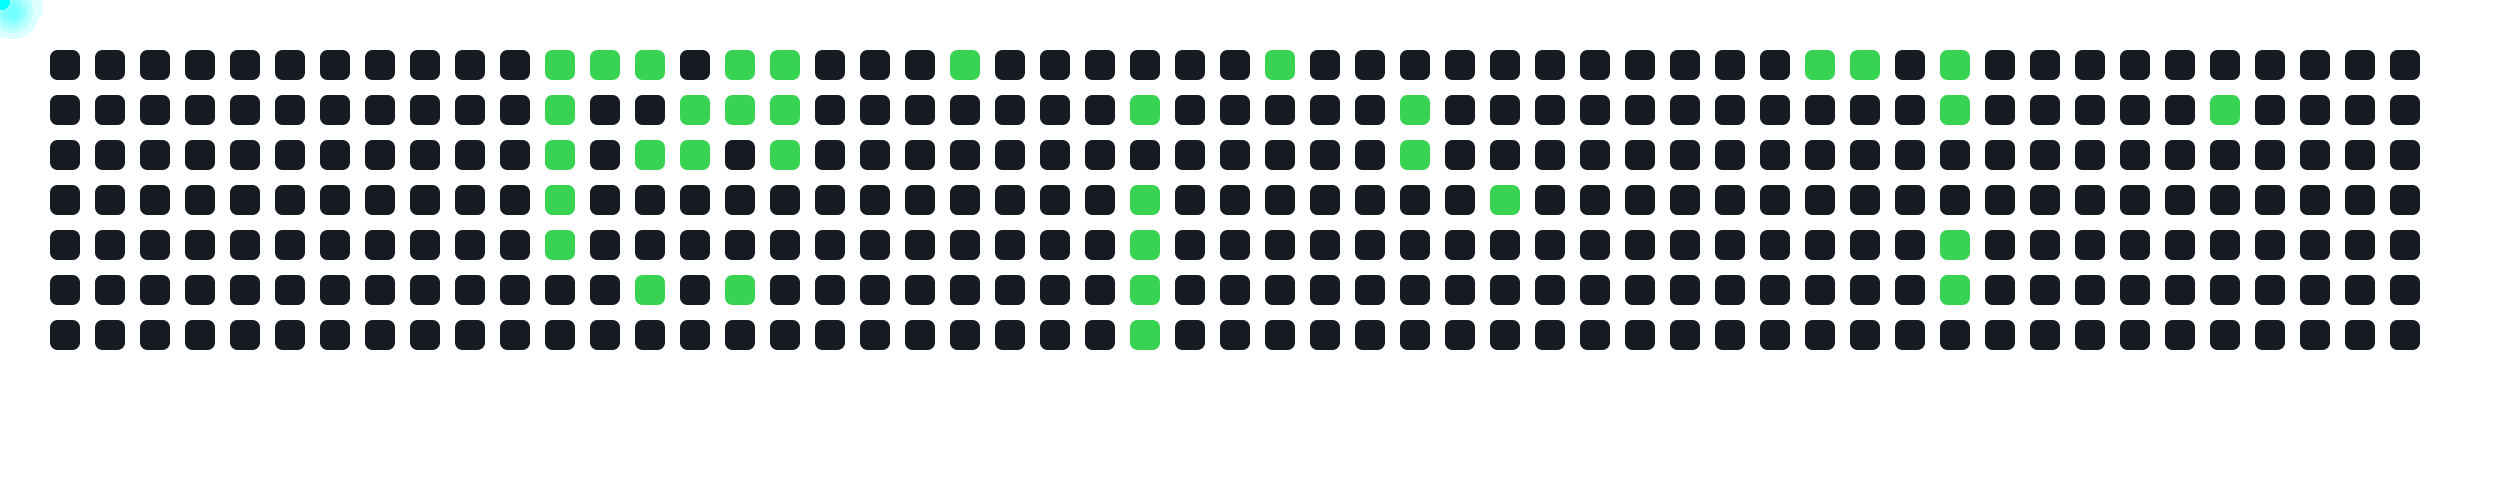
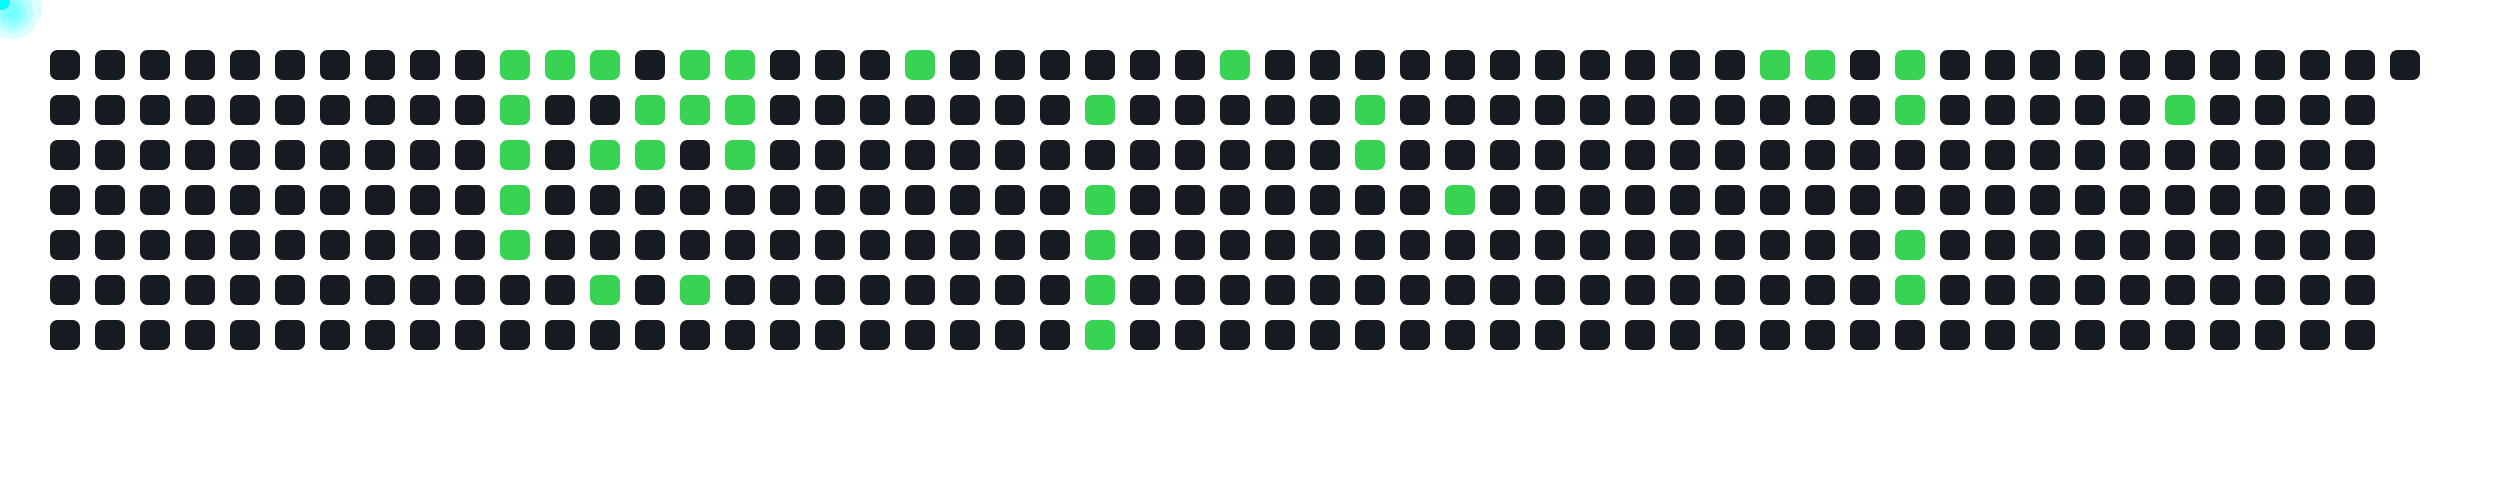
<svg xmlns="http://www.w3.org/2000/svg" width="1000" height="200">
  <style>
      .cell { fill: #161b22; rx: 3; }
      .active { fill: #39d353; }
      .comet { fill: cyan; filter: drop-shadow(0 0 6px cyan); }
    </style>
  <rect x="20" y="20" width="12" height="12" class="cell " />
  <rect x="20" y="38" width="12" height="12" class="cell " />
  <rect x="20" y="56" width="12" height="12" class="cell " />
  <rect x="20" y="74" width="12" height="12" class="cell " />
  <rect x="20" y="92" width="12" height="12" class="cell " />
  <rect x="20" y="110" width="12" height="12" class="cell " />
  <rect x="20" y="128" width="12" height="12" class="cell " />
  <rect x="38" y="20" width="12" height="12" class="cell " />
  <rect x="38" y="38" width="12" height="12" class="cell " />
  <rect x="38" y="56" width="12" height="12" class="cell " />
  <rect x="38" y="74" width="12" height="12" class="cell " />
  <rect x="38" y="92" width="12" height="12" class="cell " />
  <rect x="38" y="110" width="12" height="12" class="cell " />
  <rect x="38" y="128" width="12" height="12" class="cell " />
  <rect x="56" y="20" width="12" height="12" class="cell " />
  <rect x="56" y="38" width="12" height="12" class="cell " />
  <rect x="56" y="56" width="12" height="12" class="cell " />
  <rect x="56" y="74" width="12" height="12" class="cell " />
  <rect x="56" y="92" width="12" height="12" class="cell " />
  <rect x="56" y="110" width="12" height="12" class="cell " />
  <rect x="56" y="128" width="12" height="12" class="cell " />
  <rect x="74" y="20" width="12" height="12" class="cell " />
  <rect x="74" y="38" width="12" height="12" class="cell " />
  <rect x="74" y="56" width="12" height="12" class="cell " />
  <rect x="74" y="74" width="12" height="12" class="cell " />
  <rect x="74" y="92" width="12" height="12" class="cell " />
  <rect x="74" y="110" width="12" height="12" class="cell " />
  <rect x="74" y="128" width="12" height="12" class="cell " />
  <rect x="92" y="20" width="12" height="12" class="cell " />
  <rect x="92" y="38" width="12" height="12" class="cell " />
  <rect x="92" y="56" width="12" height="12" class="cell " />
  <rect x="92" y="74" width="12" height="12" class="cell " />
  <rect x="92" y="92" width="12" height="12" class="cell " />
  <rect x="92" y="110" width="12" height="12" class="cell " />
  <rect x="92" y="128" width="12" height="12" class="cell " />
  <rect x="110" y="20" width="12" height="12" class="cell " />
  <rect x="110" y="38" width="12" height="12" class="cell " />
  <rect x="110" y="56" width="12" height="12" class="cell " />
  <rect x="110" y="74" width="12" height="12" class="cell " />
  <rect x="110" y="92" width="12" height="12" class="cell " />
  <rect x="110" y="110" width="12" height="12" class="cell " />
  <rect x="110" y="128" width="12" height="12" class="cell " />
  <rect x="128" y="20" width="12" height="12" class="cell " />
  <rect x="128" y="38" width="12" height="12" class="cell " />
  <rect x="128" y="56" width="12" height="12" class="cell " />
  <rect x="128" y="74" width="12" height="12" class="cell " />
  <rect x="128" y="92" width="12" height="12" class="cell " />
  <rect x="128" y="110" width="12" height="12" class="cell " />
  <rect x="128" y="128" width="12" height="12" class="cell " />
  <rect x="146" y="20" width="12" height="12" class="cell " />
  <rect x="146" y="38" width="12" height="12" class="cell " />
  <rect x="146" y="56" width="12" height="12" class="cell " />
  <rect x="146" y="74" width="12" height="12" class="cell " />
  <rect x="146" y="92" width="12" height="12" class="cell " />
  <rect x="146" y="110" width="12" height="12" class="cell " />
  <rect x="146" y="128" width="12" height="12" class="cell " />
  <rect x="164" y="20" width="12" height="12" class="cell " />
  <rect x="164" y="38" width="12" height="12" class="cell " />
  <rect x="164" y="56" width="12" height="12" class="cell " />
  <rect x="164" y="74" width="12" height="12" class="cell " />
  <rect x="164" y="92" width="12" height="12" class="cell " />
  <rect x="164" y="110" width="12" height="12" class="cell " />
  <rect x="164" y="128" width="12" height="12" class="cell " />
  <rect x="182" y="20" width="12" height="12" class="cell " />
  <rect x="182" y="38" width="12" height="12" class="cell " />
  <rect x="182" y="56" width="12" height="12" class="cell " />
  <rect x="182" y="74" width="12" height="12" class="cell " />
  <rect x="182" y="92" width="12" height="12" class="cell " />
  <rect x="182" y="110" width="12" height="12" class="cell " />
  <rect x="182" y="128" width="12" height="12" class="cell " />
-   <rect x="200" y="20" width="12" height="12" class="cell " />
-   <rect x="200" y="38" width="12" height="12" class="cell " />
-   <rect x="200" y="56" width="12" height="12" class="cell " />
-   <rect x="200" y="74" width="12" height="12" class="cell " />
-   <rect x="200" y="92" width="12" height="12" class="cell " />
+   <rect x="200" y="20" width="12" height="12" class="cell active" />
+   <rect x="200" y="38" width="12" height="12" class="cell active" />
+   <rect x="200" y="56" width="12" height="12" class="cell active" />
+   <rect x="200" y="74" width="12" height="12" class="cell active" />
+   <rect x="200" y="92" width="12" height="12" class="cell active" />
  <rect x="200" y="110" width="12" height="12" class="cell " />
  <rect x="200" y="128" width="12" height="12" class="cell " />
  <rect x="218" y="20" width="12" height="12" class="cell active" />
-   <rect x="218" y="38" width="12" height="12" class="cell active" />
-   <rect x="218" y="56" width="12" height="12" class="cell active" />
-   <rect x="218" y="74" width="12" height="12" class="cell active" />
-   <rect x="218" y="92" width="12" height="12" class="cell active" />
+   <rect x="218" y="38" width="12" height="12" class="cell " />
+   <rect x="218" y="56" width="12" height="12" class="cell " />
+   <rect x="218" y="74" width="12" height="12" class="cell " />
+   <rect x="218" y="92" width="12" height="12" class="cell " />
  <rect x="218" y="110" width="12" height="12" class="cell " />
  <rect x="218" y="128" width="12" height="12" class="cell " />
  <rect x="236" y="20" width="12" height="12" class="cell active" />
  <rect x="236" y="38" width="12" height="12" class="cell " />
-   <rect x="236" y="56" width="12" height="12" class="cell " />
+   <rect x="236" y="56" width="12" height="12" class="cell active" />
  <rect x="236" y="74" width="12" height="12" class="cell " />
  <rect x="236" y="92" width="12" height="12" class="cell " />
-   <rect x="236" y="110" width="12" height="12" class="cell " />
+   <rect x="236" y="110" width="12" height="12" class="cell active" />
  <rect x="236" y="128" width="12" height="12" class="cell " />
-   <rect x="254" y="20" width="12" height="12" class="cell active" />
-   <rect x="254" y="38" width="12" height="12" class="cell " />
+   <rect x="254" y="20" width="12" height="12" class="cell " />
+   <rect x="254" y="38" width="12" height="12" class="cell active" />
  <rect x="254" y="56" width="12" height="12" class="cell active" />
  <rect x="254" y="74" width="12" height="12" class="cell " />
  <rect x="254" y="92" width="12" height="12" class="cell " />
-   <rect x="254" y="110" width="12" height="12" class="cell active" />
+   <rect x="254" y="110" width="12" height="12" class="cell " />
  <rect x="254" y="128" width="12" height="12" class="cell " />
-   <rect x="272" y="20" width="12" height="12" class="cell " />
+   <rect x="272" y="20" width="12" height="12" class="cell active" />
  <rect x="272" y="38" width="12" height="12" class="cell active" />
-   <rect x="272" y="56" width="12" height="12" class="cell active" />
+   <rect x="272" y="56" width="12" height="12" class="cell " />
  <rect x="272" y="74" width="12" height="12" class="cell " />
  <rect x="272" y="92" width="12" height="12" class="cell " />
-   <rect x="272" y="110" width="12" height="12" class="cell " />
+   <rect x="272" y="110" width="12" height="12" class="cell active" />
  <rect x="272" y="128" width="12" height="12" class="cell " />
  <rect x="290" y="20" width="12" height="12" class="cell active" />
  <rect x="290" y="38" width="12" height="12" class="cell active" />
-   <rect x="290" y="56" width="12" height="12" class="cell " />
+   <rect x="290" y="56" width="12" height="12" class="cell active" />
  <rect x="290" y="74" width="12" height="12" class="cell " />
  <rect x="290" y="92" width="12" height="12" class="cell " />
-   <rect x="290" y="110" width="12" height="12" class="cell active" />
+   <rect x="290" y="110" width="12" height="12" class="cell " />
  <rect x="290" y="128" width="12" height="12" class="cell " />
-   <rect x="308" y="20" width="12" height="12" class="cell active" />
-   <rect x="308" y="38" width="12" height="12" class="cell active" />
-   <rect x="308" y="56" width="12" height="12" class="cell active" />
+   <rect x="308" y="20" width="12" height="12" class="cell " />
+   <rect x="308" y="38" width="12" height="12" class="cell " />
+   <rect x="308" y="56" width="12" height="12" class="cell " />
  <rect x="308" y="74" width="12" height="12" class="cell " />
  <rect x="308" y="92" width="12" height="12" class="cell " />
  <rect x="308" y="110" width="12" height="12" class="cell " />
  <rect x="308" y="128" width="12" height="12" class="cell " />
  <rect x="326" y="20" width="12" height="12" class="cell " />
  <rect x="326" y="38" width="12" height="12" class="cell " />
  <rect x="326" y="56" width="12" height="12" class="cell " />
  <rect x="326" y="74" width="12" height="12" class="cell " />
  <rect x="326" y="92" width="12" height="12" class="cell " />
  <rect x="326" y="110" width="12" height="12" class="cell " />
  <rect x="326" y="128" width="12" height="12" class="cell " />
  <rect x="344" y="20" width="12" height="12" class="cell " />
  <rect x="344" y="38" width="12" height="12" class="cell " />
  <rect x="344" y="56" width="12" height="12" class="cell " />
  <rect x="344" y="74" width="12" height="12" class="cell " />
  <rect x="344" y="92" width="12" height="12" class="cell " />
  <rect x="344" y="110" width="12" height="12" class="cell " />
  <rect x="344" y="128" width="12" height="12" class="cell " />
-   <rect x="362" y="20" width="12" height="12" class="cell " />
+   <rect x="362" y="20" width="12" height="12" class="cell active" />
  <rect x="362" y="38" width="12" height="12" class="cell " />
  <rect x="362" y="56" width="12" height="12" class="cell " />
  <rect x="362" y="74" width="12" height="12" class="cell " />
  <rect x="362" y="92" width="12" height="12" class="cell " />
  <rect x="362" y="110" width="12" height="12" class="cell " />
  <rect x="362" y="128" width="12" height="12" class="cell " />
-   <rect x="380" y="20" width="12" height="12" class="cell active" />
+   <rect x="380" y="20" width="12" height="12" class="cell " />
  <rect x="380" y="38" width="12" height="12" class="cell " />
  <rect x="380" y="56" width="12" height="12" class="cell " />
  <rect x="380" y="74" width="12" height="12" class="cell " />
  <rect x="380" y="92" width="12" height="12" class="cell " />
  <rect x="380" y="110" width="12" height="12" class="cell " />
  <rect x="380" y="128" width="12" height="12" class="cell " />
  <rect x="398" y="20" width="12" height="12" class="cell " />
  <rect x="398" y="38" width="12" height="12" class="cell " />
  <rect x="398" y="56" width="12" height="12" class="cell " />
  <rect x="398" y="74" width="12" height="12" class="cell " />
  <rect x="398" y="92" width="12" height="12" class="cell " />
  <rect x="398" y="110" width="12" height="12" class="cell " />
  <rect x="398" y="128" width="12" height="12" class="cell " />
  <rect x="416" y="20" width="12" height="12" class="cell " />
  <rect x="416" y="38" width="12" height="12" class="cell " />
  <rect x="416" y="56" width="12" height="12" class="cell " />
  <rect x="416" y="74" width="12" height="12" class="cell " />
  <rect x="416" y="92" width="12" height="12" class="cell " />
  <rect x="416" y="110" width="12" height="12" class="cell " />
  <rect x="416" y="128" width="12" height="12" class="cell " />
  <rect x="434" y="20" width="12" height="12" class="cell " />
-   <rect x="434" y="38" width="12" height="12" class="cell " />
+   <rect x="434" y="38" width="12" height="12" class="cell active" />
  <rect x="434" y="56" width="12" height="12" class="cell " />
-   <rect x="434" y="74" width="12" height="12" class="cell " />
-   <rect x="434" y="92" width="12" height="12" class="cell " />
-   <rect x="434" y="110" width="12" height="12" class="cell " />
-   <rect x="434" y="128" width="12" height="12" class="cell " />
+   <rect x="434" y="74" width="12" height="12" class="cell active" />
+   <rect x="434" y="92" width="12" height="12" class="cell active" />
+   <rect x="434" y="110" width="12" height="12" class="cell active" />
+   <rect x="434" y="128" width="12" height="12" class="cell active" />
  <rect x="452" y="20" width="12" height="12" class="cell " />
-   <rect x="452" y="38" width="12" height="12" class="cell active" />
+   <rect x="452" y="38" width="12" height="12" class="cell " />
  <rect x="452" y="56" width="12" height="12" class="cell " />
-   <rect x="452" y="74" width="12" height="12" class="cell active" />
-   <rect x="452" y="92" width="12" height="12" class="cell active" />
-   <rect x="452" y="110" width="12" height="12" class="cell active" />
-   <rect x="452" y="128" width="12" height="12" class="cell active" />
+   <rect x="452" y="74" width="12" height="12" class="cell " />
+   <rect x="452" y="92" width="12" height="12" class="cell " />
+   <rect x="452" y="110" width="12" height="12" class="cell " />
+   <rect x="452" y="128" width="12" height="12" class="cell " />
  <rect x="470" y="20" width="12" height="12" class="cell " />
  <rect x="470" y="38" width="12" height="12" class="cell " />
  <rect x="470" y="56" width="12" height="12" class="cell " />
  <rect x="470" y="74" width="12" height="12" class="cell " />
  <rect x="470" y="92" width="12" height="12" class="cell " />
  <rect x="470" y="110" width="12" height="12" class="cell " />
  <rect x="470" y="128" width="12" height="12" class="cell " />
-   <rect x="488" y="20" width="12" height="12" class="cell " />
+   <rect x="488" y="20" width="12" height="12" class="cell active" />
  <rect x="488" y="38" width="12" height="12" class="cell " />
  <rect x="488" y="56" width="12" height="12" class="cell " />
  <rect x="488" y="74" width="12" height="12" class="cell " />
  <rect x="488" y="92" width="12" height="12" class="cell " />
  <rect x="488" y="110" width="12" height="12" class="cell " />
  <rect x="488" y="128" width="12" height="12" class="cell " />
-   <rect x="506" y="20" width="12" height="12" class="cell active" />
+   <rect x="506" y="20" width="12" height="12" class="cell " />
  <rect x="506" y="38" width="12" height="12" class="cell " />
  <rect x="506" y="56" width="12" height="12" class="cell " />
  <rect x="506" y="74" width="12" height="12" class="cell " />
  <rect x="506" y="92" width="12" height="12" class="cell " />
  <rect x="506" y="110" width="12" height="12" class="cell " />
  <rect x="506" y="128" width="12" height="12" class="cell " />
  <rect x="524" y="20" width="12" height="12" class="cell " />
  <rect x="524" y="38" width="12" height="12" class="cell " />
  <rect x="524" y="56" width="12" height="12" class="cell " />
  <rect x="524" y="74" width="12" height="12" class="cell " />
  <rect x="524" y="92" width="12" height="12" class="cell " />
  <rect x="524" y="110" width="12" height="12" class="cell " />
  <rect x="524" y="128" width="12" height="12" class="cell " />
  <rect x="542" y="20" width="12" height="12" class="cell " />
-   <rect x="542" y="38" width="12" height="12" class="cell " />
-   <rect x="542" y="56" width="12" height="12" class="cell " />
+   <rect x="542" y="38" width="12" height="12" class="cell active" />
+   <rect x="542" y="56" width="12" height="12" class="cell active" />
  <rect x="542" y="74" width="12" height="12" class="cell " />
  <rect x="542" y="92" width="12" height="12" class="cell " />
  <rect x="542" y="110" width="12" height="12" class="cell " />
  <rect x="542" y="128" width="12" height="12" class="cell " />
  <rect x="560" y="20" width="12" height="12" class="cell " />
-   <rect x="560" y="38" width="12" height="12" class="cell active" />
-   <rect x="560" y="56" width="12" height="12" class="cell active" />
+   <rect x="560" y="38" width="12" height="12" class="cell " />
+   <rect x="560" y="56" width="12" height="12" class="cell " />
  <rect x="560" y="74" width="12" height="12" class="cell " />
  <rect x="560" y="92" width="12" height="12" class="cell " />
  <rect x="560" y="110" width="12" height="12" class="cell " />
  <rect x="560" y="128" width="12" height="12" class="cell " />
  <rect x="578" y="20" width="12" height="12" class="cell " />
  <rect x="578" y="38" width="12" height="12" class="cell " />
  <rect x="578" y="56" width="12" height="12" class="cell " />
-   <rect x="578" y="74" width="12" height="12" class="cell " />
+   <rect x="578" y="74" width="12" height="12" class="cell active" />
  <rect x="578" y="92" width="12" height="12" class="cell " />
  <rect x="578" y="110" width="12" height="12" class="cell " />
  <rect x="578" y="128" width="12" height="12" class="cell " />
  <rect x="596" y="20" width="12" height="12" class="cell " />
  <rect x="596" y="38" width="12" height="12" class="cell " />
  <rect x="596" y="56" width="12" height="12" class="cell " />
-   <rect x="596" y="74" width="12" height="12" class="cell active" />
+   <rect x="596" y="74" width="12" height="12" class="cell " />
  <rect x="596" y="92" width="12" height="12" class="cell " />
  <rect x="596" y="110" width="12" height="12" class="cell " />
  <rect x="596" y="128" width="12" height="12" class="cell " />
  <rect x="614" y="20" width="12" height="12" class="cell " />
  <rect x="614" y="38" width="12" height="12" class="cell " />
  <rect x="614" y="56" width="12" height="12" class="cell " />
  <rect x="614" y="74" width="12" height="12" class="cell " />
  <rect x="614" y="92" width="12" height="12" class="cell " />
  <rect x="614" y="110" width="12" height="12" class="cell " />
  <rect x="614" y="128" width="12" height="12" class="cell " />
  <rect x="632" y="20" width="12" height="12" class="cell " />
  <rect x="632" y="38" width="12" height="12" class="cell " />
  <rect x="632" y="56" width="12" height="12" class="cell " />
  <rect x="632" y="74" width="12" height="12" class="cell " />
  <rect x="632" y="92" width="12" height="12" class="cell " />
  <rect x="632" y="110" width="12" height="12" class="cell " />
  <rect x="632" y="128" width="12" height="12" class="cell " />
  <rect x="650" y="20" width="12" height="12" class="cell " />
  <rect x="650" y="38" width="12" height="12" class="cell " />
  <rect x="650" y="56" width="12" height="12" class="cell " />
  <rect x="650" y="74" width="12" height="12" class="cell " />
  <rect x="650" y="92" width="12" height="12" class="cell " />
  <rect x="650" y="110" width="12" height="12" class="cell " />
  <rect x="650" y="128" width="12" height="12" class="cell " />
  <rect x="668" y="20" width="12" height="12" class="cell " />
  <rect x="668" y="38" width="12" height="12" class="cell " />
  <rect x="668" y="56" width="12" height="12" class="cell " />
  <rect x="668" y="74" width="12" height="12" class="cell " />
  <rect x="668" y="92" width="12" height="12" class="cell " />
  <rect x="668" y="110" width="12" height="12" class="cell " />
  <rect x="668" y="128" width="12" height="12" class="cell " />
  <rect x="686" y="20" width="12" height="12" class="cell " />
  <rect x="686" y="38" width="12" height="12" class="cell " />
  <rect x="686" y="56" width="12" height="12" class="cell " />
  <rect x="686" y="74" width="12" height="12" class="cell " />
  <rect x="686" y="92" width="12" height="12" class="cell " />
  <rect x="686" y="110" width="12" height="12" class="cell " />
  <rect x="686" y="128" width="12" height="12" class="cell " />
-   <rect x="704" y="20" width="12" height="12" class="cell " />
+   <rect x="704" y="20" width="12" height="12" class="cell active" />
  <rect x="704" y="38" width="12" height="12" class="cell " />
  <rect x="704" y="56" width="12" height="12" class="cell " />
  <rect x="704" y="74" width="12" height="12" class="cell " />
  <rect x="704" y="92" width="12" height="12" class="cell " />
  <rect x="704" y="110" width="12" height="12" class="cell " />
  <rect x="704" y="128" width="12" height="12" class="cell " />
  <rect x="722" y="20" width="12" height="12" class="cell active" />
  <rect x="722" y="38" width="12" height="12" class="cell " />
  <rect x="722" y="56" width="12" height="12" class="cell " />
  <rect x="722" y="74" width="12" height="12" class="cell " />
  <rect x="722" y="92" width="12" height="12" class="cell " />
  <rect x="722" y="110" width="12" height="12" class="cell " />
  <rect x="722" y="128" width="12" height="12" class="cell " />
-   <rect x="740" y="20" width="12" height="12" class="cell active" />
+   <rect x="740" y="20" width="12" height="12" class="cell " />
  <rect x="740" y="38" width="12" height="12" class="cell " />
  <rect x="740" y="56" width="12" height="12" class="cell " />
  <rect x="740" y="74" width="12" height="12" class="cell " />
  <rect x="740" y="92" width="12" height="12" class="cell " />
  <rect x="740" y="110" width="12" height="12" class="cell " />
  <rect x="740" y="128" width="12" height="12" class="cell " />
-   <rect x="758" y="20" width="12" height="12" class="cell " />
-   <rect x="758" y="38" width="12" height="12" class="cell " />
+   <rect x="758" y="20" width="12" height="12" class="cell active" />
+   <rect x="758" y="38" width="12" height="12" class="cell active" />
  <rect x="758" y="56" width="12" height="12" class="cell " />
  <rect x="758" y="74" width="12" height="12" class="cell " />
-   <rect x="758" y="92" width="12" height="12" class="cell " />
-   <rect x="758" y="110" width="12" height="12" class="cell " />
+   <rect x="758" y="92" width="12" height="12" class="cell active" />
+   <rect x="758" y="110" width="12" height="12" class="cell active" />
  <rect x="758" y="128" width="12" height="12" class="cell " />
-   <rect x="776" y="20" width="12" height="12" class="cell active" />
-   <rect x="776" y="38" width="12" height="12" class="cell active" />
+   <rect x="776" y="20" width="12" height="12" class="cell " />
+   <rect x="776" y="38" width="12" height="12" class="cell " />
  <rect x="776" y="56" width="12" height="12" class="cell " />
  <rect x="776" y="74" width="12" height="12" class="cell " />
-   <rect x="776" y="92" width="12" height="12" class="cell active" />
-   <rect x="776" y="110" width="12" height="12" class="cell active" />
+   <rect x="776" y="92" width="12" height="12" class="cell " />
+   <rect x="776" y="110" width="12" height="12" class="cell " />
  <rect x="776" y="128" width="12" height="12" class="cell " />
  <rect x="794" y="20" width="12" height="12" class="cell " />
  <rect x="794" y="38" width="12" height="12" class="cell " />
  <rect x="794" y="56" width="12" height="12" class="cell " />
  <rect x="794" y="74" width="12" height="12" class="cell " />
  <rect x="794" y="92" width="12" height="12" class="cell " />
  <rect x="794" y="110" width="12" height="12" class="cell " />
  <rect x="794" y="128" width="12" height="12" class="cell " />
  <rect x="812" y="20" width="12" height="12" class="cell " />
  <rect x="812" y="38" width="12" height="12" class="cell " />
  <rect x="812" y="56" width="12" height="12" class="cell " />
  <rect x="812" y="74" width="12" height="12" class="cell " />
  <rect x="812" y="92" width="12" height="12" class="cell " />
  <rect x="812" y="110" width="12" height="12" class="cell " />
  <rect x="812" y="128" width="12" height="12" class="cell " />
  <rect x="830" y="20" width="12" height="12" class="cell " />
  <rect x="830" y="38" width="12" height="12" class="cell " />
  <rect x="830" y="56" width="12" height="12" class="cell " />
  <rect x="830" y="74" width="12" height="12" class="cell " />
  <rect x="830" y="92" width="12" height="12" class="cell " />
  <rect x="830" y="110" width="12" height="12" class="cell " />
  <rect x="830" y="128" width="12" height="12" class="cell " />
  <rect x="848" y="20" width="12" height="12" class="cell " />
  <rect x="848" y="38" width="12" height="12" class="cell " />
  <rect x="848" y="56" width="12" height="12" class="cell " />
  <rect x="848" y="74" width="12" height="12" class="cell " />
  <rect x="848" y="92" width="12" height="12" class="cell " />
  <rect x="848" y="110" width="12" height="12" class="cell " />
  <rect x="848" y="128" width="12" height="12" class="cell " />
  <rect x="866" y="20" width="12" height="12" class="cell " />
-   <rect x="866" y="38" width="12" height="12" class="cell " />
+   <rect x="866" y="38" width="12" height="12" class="cell active" />
  <rect x="866" y="56" width="12" height="12" class="cell " />
  <rect x="866" y="74" width="12" height="12" class="cell " />
  <rect x="866" y="92" width="12" height="12" class="cell " />
  <rect x="866" y="110" width="12" height="12" class="cell " />
  <rect x="866" y="128" width="12" height="12" class="cell " />
  <rect x="884" y="20" width="12" height="12" class="cell " />
-   <rect x="884" y="38" width="12" height="12" class="cell active" />
+   <rect x="884" y="38" width="12" height="12" class="cell " />
  <rect x="884" y="56" width="12" height="12" class="cell " />
  <rect x="884" y="74" width="12" height="12" class="cell " />
  <rect x="884" y="92" width="12" height="12" class="cell " />
  <rect x="884" y="110" width="12" height="12" class="cell " />
  <rect x="884" y="128" width="12" height="12" class="cell " />
  <rect x="902" y="20" width="12" height="12" class="cell " />
  <rect x="902" y="38" width="12" height="12" class="cell " />
  <rect x="902" y="56" width="12" height="12" class="cell " />
  <rect x="902" y="74" width="12" height="12" class="cell " />
  <rect x="902" y="92" width="12" height="12" class="cell " />
  <rect x="902" y="110" width="12" height="12" class="cell " />
  <rect x="902" y="128" width="12" height="12" class="cell " />
  <rect x="920" y="20" width="12" height="12" class="cell " />
  <rect x="920" y="38" width="12" height="12" class="cell " />
  <rect x="920" y="56" width="12" height="12" class="cell " />
  <rect x="920" y="74" width="12" height="12" class="cell " />
  <rect x="920" y="92" width="12" height="12" class="cell " />
  <rect x="920" y="110" width="12" height="12" class="cell " />
  <rect x="920" y="128" width="12" height="12" class="cell " />
  <rect x="938" y="20" width="12" height="12" class="cell " />
  <rect x="938" y="38" width="12" height="12" class="cell " />
  <rect x="938" y="56" width="12" height="12" class="cell " />
  <rect x="938" y="74" width="12" height="12" class="cell " />
  <rect x="938" y="92" width="12" height="12" class="cell " />
  <rect x="938" y="110" width="12" height="12" class="cell " />
  <rect x="938" y="128" width="12" height="12" class="cell " />
  <rect x="956" y="20" width="12" height="12" class="cell " />
-   <rect x="956" y="38" width="12" height="12" class="cell " />
-   <rect x="956" y="56" width="12" height="12" class="cell " />
-   <rect x="956" y="74" width="12" height="12" class="cell " />
-   <rect x="956" y="92" width="12" height="12" class="cell " />
-   <rect x="956" y="110" width="12" height="12" class="cell " />
-   <rect x="956" y="128" width="12" height="12" class="cell " />
-   <circle r="4" class="comet">
-     <animateMotion dur="0.6s" begin="0s" repeatCount="indefinite" path="M 194 -14 L 224 26" />
-   </circle>
-   <circle r="4" class="comet">
-     <animateMotion dur="0.6s" begin="0.6s" repeatCount="indefinite" path="M 194 4 L 224 44" />
-   </circle>
-   <circle r="4" class="comet">
-     <animateMotion dur="0.6s" begin="1.2s" repeatCount="indefinite" path="M 194 22 L 224 62" />
-   </circle>
-   <circle r="4" class="comet">
-     <animateMotion dur="0.6s" begin="1.8s" repeatCount="indefinite" path="M 194 40 L 224 80" />
-   </circle>
-   <circle r="4" class="comet">
-     <animateMotion dur="0.6s" begin="2.4s" repeatCount="indefinite" path="M 194 58 L 224 98" />
-   </circle>
-   <circle r="4" class="comet">
-     <animateMotion dur="0.6s" begin="3s" repeatCount="indefinite" path="M 212 -14 L 242 26" />
-   </circle>
-   <circle r="4" class="comet">
-     <animateMotion dur="0.6s" begin="3.6s" repeatCount="indefinite" path="M 230 -14 L 260 26" />
-   </circle>
-   <circle r="4" class="comet">
-     <animateMotion dur="0.6s" begin="4.2s" repeatCount="indefinite" path="M 230 22 L 260 62" />
-   </circle>
-   <circle r="4" class="comet">
-     <animateMotion dur="0.6s" begin="4.8s" repeatCount="indefinite" path="M 230 76 L 260 116" />
-   </circle>
-   <circle r="4" class="comet">
-     <animateMotion dur="0.6s" begin="5.4s" repeatCount="indefinite" path="M 248 4 L 278 44" />
-   </circle>
-   <circle r="4" class="comet">
-     <animateMotion dur="0.6s" begin="6s" repeatCount="indefinite" path="M 248 22 L 278 62" />
-   </circle>
-   <circle r="4" class="comet">
-     <animateMotion dur="0.6s" begin="6.6s" repeatCount="indefinite" path="M 266 -14 L 296 26" />
-   </circle>
-   <circle r="4" class="comet">
-     <animateMotion dur="0.6s" begin="7.2s" repeatCount="indefinite" path="M 266 4 L 296 44" />
-   </circle>
-   <circle r="4" class="comet">
-     <animateMotion dur="0.6s" begin="7.8s" repeatCount="indefinite" path="M 266 76 L 296 116" />
-   </circle>
-   <circle r="4" class="comet">
-     <animateMotion dur="0.6s" begin="8.4s" repeatCount="indefinite" path="M 284 -14 L 314 26" />
-   </circle>
-   <circle r="4" class="comet">
-     <animateMotion dur="0.6s" begin="9s" repeatCount="indefinite" path="M 284 4 L 314 44" />
-   </circle>
-   <circle r="4" class="comet">
-     <animateMotion dur="0.6s" begin="9.6s" repeatCount="indefinite" path="M 284 22 L 314 62" />
-   </circle>
-   <circle r="4" class="comet">
-     <animateMotion dur="0.6s" begin="10.2s" repeatCount="indefinite" path="M 356 -14 L 386 26" />
-   </circle>
-   <circle r="4" class="comet">
-     <animateMotion dur="0.6s" begin="10.8s" repeatCount="indefinite" path="M 428 4 L 458 44" />
-   </circle>
-   <circle r="4" class="comet">
-     <animateMotion dur="0.6s" begin="11.4s" repeatCount="indefinite" path="M 428 40 L 458 80" />
-   </circle>
-   <circle r="4" class="comet">
-     <animateMotion dur="0.6s" begin="12s" repeatCount="indefinite" path="M 428 58 L 458 98" />
-   </circle>
-   <circle r="4" class="comet">
-     <animateMotion dur="0.6s" begin="12.6s" repeatCount="indefinite" path="M 428 76 L 458 116" />
-   </circle>
-   <circle r="4" class="comet">
-     <animateMotion dur="0.6s" begin="13.2s" repeatCount="indefinite" path="M 428 94 L 458 134" />
-   </circle>
-   <circle r="4" class="comet">
-     <animateMotion dur="0.6s" begin="13.8s" repeatCount="indefinite" path="M 482 -14 L 512 26" />
-   </circle>
-   <circle r="4" class="comet">
-     <animateMotion dur="0.6s" begin="14.4s" repeatCount="indefinite" path="M 536 4 L 566 44" />
-   </circle>
-   <circle r="4" class="comet">
-     <animateMotion dur="0.6s" begin="15s" repeatCount="indefinite" path="M 536 22 L 566 62" />
-   </circle>
-   <circle r="4" class="comet">
-     <animateMotion dur="0.6s" begin="15.6s" repeatCount="indefinite" path="M 572 40 L 602 80" />
-   </circle>
-   <circle r="4" class="comet">
-     <animateMotion dur="0.6s" begin="16.2s" repeatCount="indefinite" path="M 698 -14 L 728 26" />
-   </circle>
-   <circle r="4" class="comet">
-     <animateMotion dur="0.6s" begin="16.8s" repeatCount="indefinite" path="M 716 -14 L 746 26" />
-   </circle>
-   <circle r="4" class="comet">
-     <animateMotion dur="0.6s" begin="17.4s" repeatCount="indefinite" path="M 752 -14 L 782 26" />
-   </circle>
-   <circle r="4" class="comet">
-     <animateMotion dur="0.6s" begin="18s" repeatCount="indefinite" path="M 752 4 L 782 44" />
-   </circle>
-   <circle r="4" class="comet">
-     <animateMotion dur="0.6s" begin="18.6s" repeatCount="indefinite" path="M 752 58 L 782 98" />
-   </circle>
-   <circle r="4" class="comet">
-     <animateMotion dur="0.6s" begin="19.2s" repeatCount="indefinite" path="M 752 76 L 782 116" />
-   </circle>
-   <circle r="4" class="comet">
-     <animateMotion dur="0.6s" begin="19.8s" repeatCount="indefinite" path="M 860 4 L 890 44" />
+   <circle r="4" class="comet">
+     <animateMotion dur="0.6s" begin="0s" repeatCount="indefinite" path="M 176 -14 L 206 26" />
+   </circle>
+   <circle r="4" class="comet">
+     <animateMotion dur="0.6s" begin="0.6s" repeatCount="indefinite" path="M 176 4 L 206 44" />
+   </circle>
+   <circle r="4" class="comet">
+     <animateMotion dur="0.6s" begin="1.2s" repeatCount="indefinite" path="M 176 22 L 206 62" />
+   </circle>
+   <circle r="4" class="comet">
+     <animateMotion dur="0.6s" begin="1.8s" repeatCount="indefinite" path="M 176 40 L 206 80" />
+   </circle>
+   <circle r="4" class="comet">
+     <animateMotion dur="0.6s" begin="2.4s" repeatCount="indefinite" path="M 176 58 L 206 98" />
+   </circle>
+   <circle r="4" class="comet">
+     <animateMotion dur="0.6s" begin="3s" repeatCount="indefinite" path="M 194 -14 L 224 26" />
+   </circle>
+   <circle r="4" class="comet">
+     <animateMotion dur="0.6s" begin="3.6s" repeatCount="indefinite" path="M 212 -14 L 242 26" />
+   </circle>
+   <circle r="4" class="comet">
+     <animateMotion dur="0.6s" begin="4.2s" repeatCount="indefinite" path="M 212 22 L 242 62" />
+   </circle>
+   <circle r="4" class="comet">
+     <animateMotion dur="0.6s" begin="4.8s" repeatCount="indefinite" path="M 212 76 L 242 116" />
+   </circle>
+   <circle r="4" class="comet">
+     <animateMotion dur="0.6s" begin="5.4s" repeatCount="indefinite" path="M 230 4 L 260 44" />
+   </circle>
+   <circle r="4" class="comet">
+     <animateMotion dur="0.6s" begin="6s" repeatCount="indefinite" path="M 230 22 L 260 62" />
+   </circle>
+   <circle r="4" class="comet">
+     <animateMotion dur="0.6s" begin="6.6s" repeatCount="indefinite" path="M 248 -14 L 278 26" />
+   </circle>
+   <circle r="4" class="comet">
+     <animateMotion dur="0.6s" begin="7.2s" repeatCount="indefinite" path="M 248 4 L 278 44" />
+   </circle>
+   <circle r="4" class="comet">
+     <animateMotion dur="0.6s" begin="7.8s" repeatCount="indefinite" path="M 248 76 L 278 116" />
+   </circle>
+   <circle r="4" class="comet">
+     <animateMotion dur="0.6s" begin="8.4s" repeatCount="indefinite" path="M 266 -14 L 296 26" />
+   </circle>
+   <circle r="4" class="comet">
+     <animateMotion dur="0.6s" begin="9s" repeatCount="indefinite" path="M 266 4 L 296 44" />
+   </circle>
+   <circle r="4" class="comet">
+     <animateMotion dur="0.6s" begin="9.6s" repeatCount="indefinite" path="M 266 22 L 296 62" />
+   </circle>
+   <circle r="4" class="comet">
+     <animateMotion dur="0.6s" begin="10.2s" repeatCount="indefinite" path="M 338 -14 L 368 26" />
+   </circle>
+   <circle r="4" class="comet">
+     <animateMotion dur="0.6s" begin="10.8s" repeatCount="indefinite" path="M 410 4 L 440 44" />
+   </circle>
+   <circle r="4" class="comet">
+     <animateMotion dur="0.6s" begin="11.4s" repeatCount="indefinite" path="M 410 40 L 440 80" />
+   </circle>
+   <circle r="4" class="comet">
+     <animateMotion dur="0.6s" begin="12s" repeatCount="indefinite" path="M 410 58 L 440 98" />
+   </circle>
+   <circle r="4" class="comet">
+     <animateMotion dur="0.6s" begin="12.6s" repeatCount="indefinite" path="M 410 76 L 440 116" />
+   </circle>
+   <circle r="4" class="comet">
+     <animateMotion dur="0.6s" begin="13.2s" repeatCount="indefinite" path="M 410 94 L 440 134" />
+   </circle>
+   <circle r="4" class="comet">
+     <animateMotion dur="0.6s" begin="13.8s" repeatCount="indefinite" path="M 464 -14 L 494 26" />
+   </circle>
+   <circle r="4" class="comet">
+     <animateMotion dur="0.6s" begin="14.4s" repeatCount="indefinite" path="M 518 4 L 548 44" />
+   </circle>
+   <circle r="4" class="comet">
+     <animateMotion dur="0.6s" begin="15s" repeatCount="indefinite" path="M 518 22 L 548 62" />
+   </circle>
+   <circle r="4" class="comet">
+     <animateMotion dur="0.6s" begin="15.6s" repeatCount="indefinite" path="M 554 40 L 584 80" />
+   </circle>
+   <circle r="4" class="comet">
+     <animateMotion dur="0.6s" begin="16.2s" repeatCount="indefinite" path="M 680 -14 L 710 26" />
+   </circle>
+   <circle r="4" class="comet">
+     <animateMotion dur="0.6s" begin="16.8s" repeatCount="indefinite" path="M 698 -14 L 728 26" />
+   </circle>
+   <circle r="4" class="comet">
+     <animateMotion dur="0.6s" begin="17.4s" repeatCount="indefinite" path="M 734 -14 L 764 26" />
+   </circle>
+   <circle r="4" class="comet">
+     <animateMotion dur="0.6s" begin="18s" repeatCount="indefinite" path="M 734 4 L 764 44" />
+   </circle>
+   <circle r="4" class="comet">
+     <animateMotion dur="0.6s" begin="18.6s" repeatCount="indefinite" path="M 734 58 L 764 98" />
+   </circle>
+   <circle r="4" class="comet">
+     <animateMotion dur="0.6s" begin="19.2s" repeatCount="indefinite" path="M 734 76 L 764 116" />
+   </circle>
+   <circle r="4" class="comet">
+     <animateMotion dur="0.6s" begin="19.8s" repeatCount="indefinite" path="M 842 4 L 872 44" />
  </circle>
</svg>
